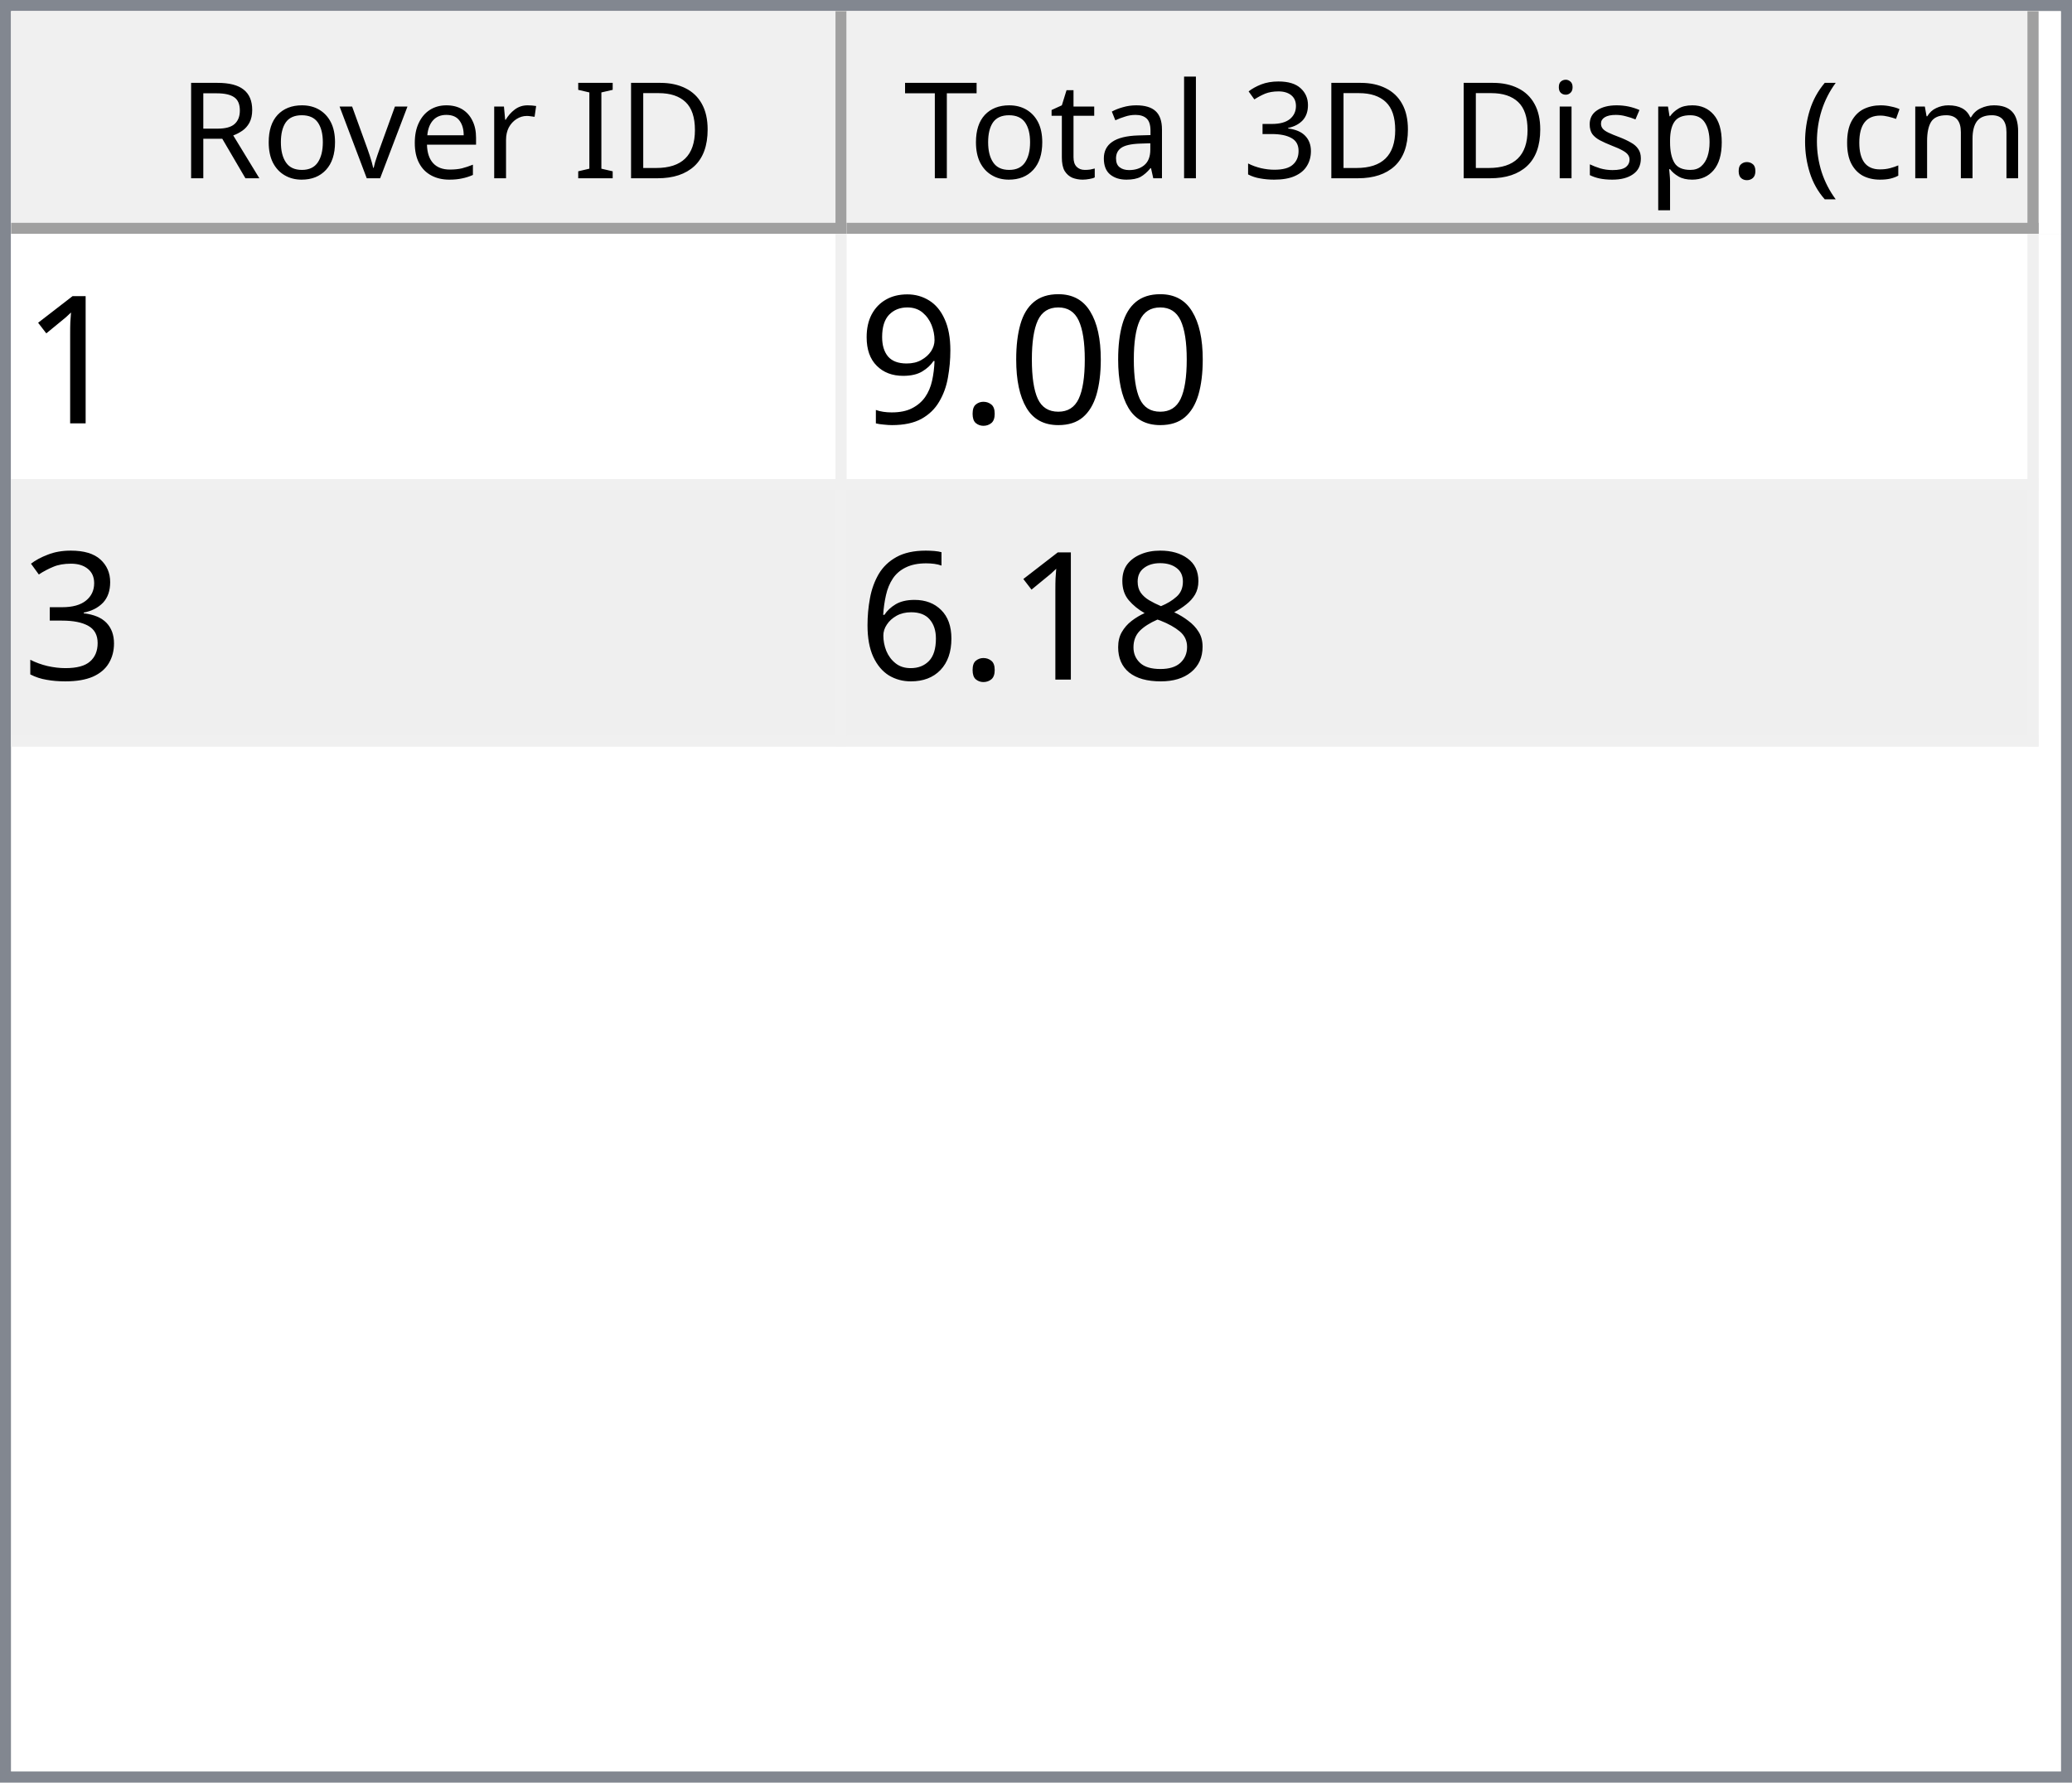
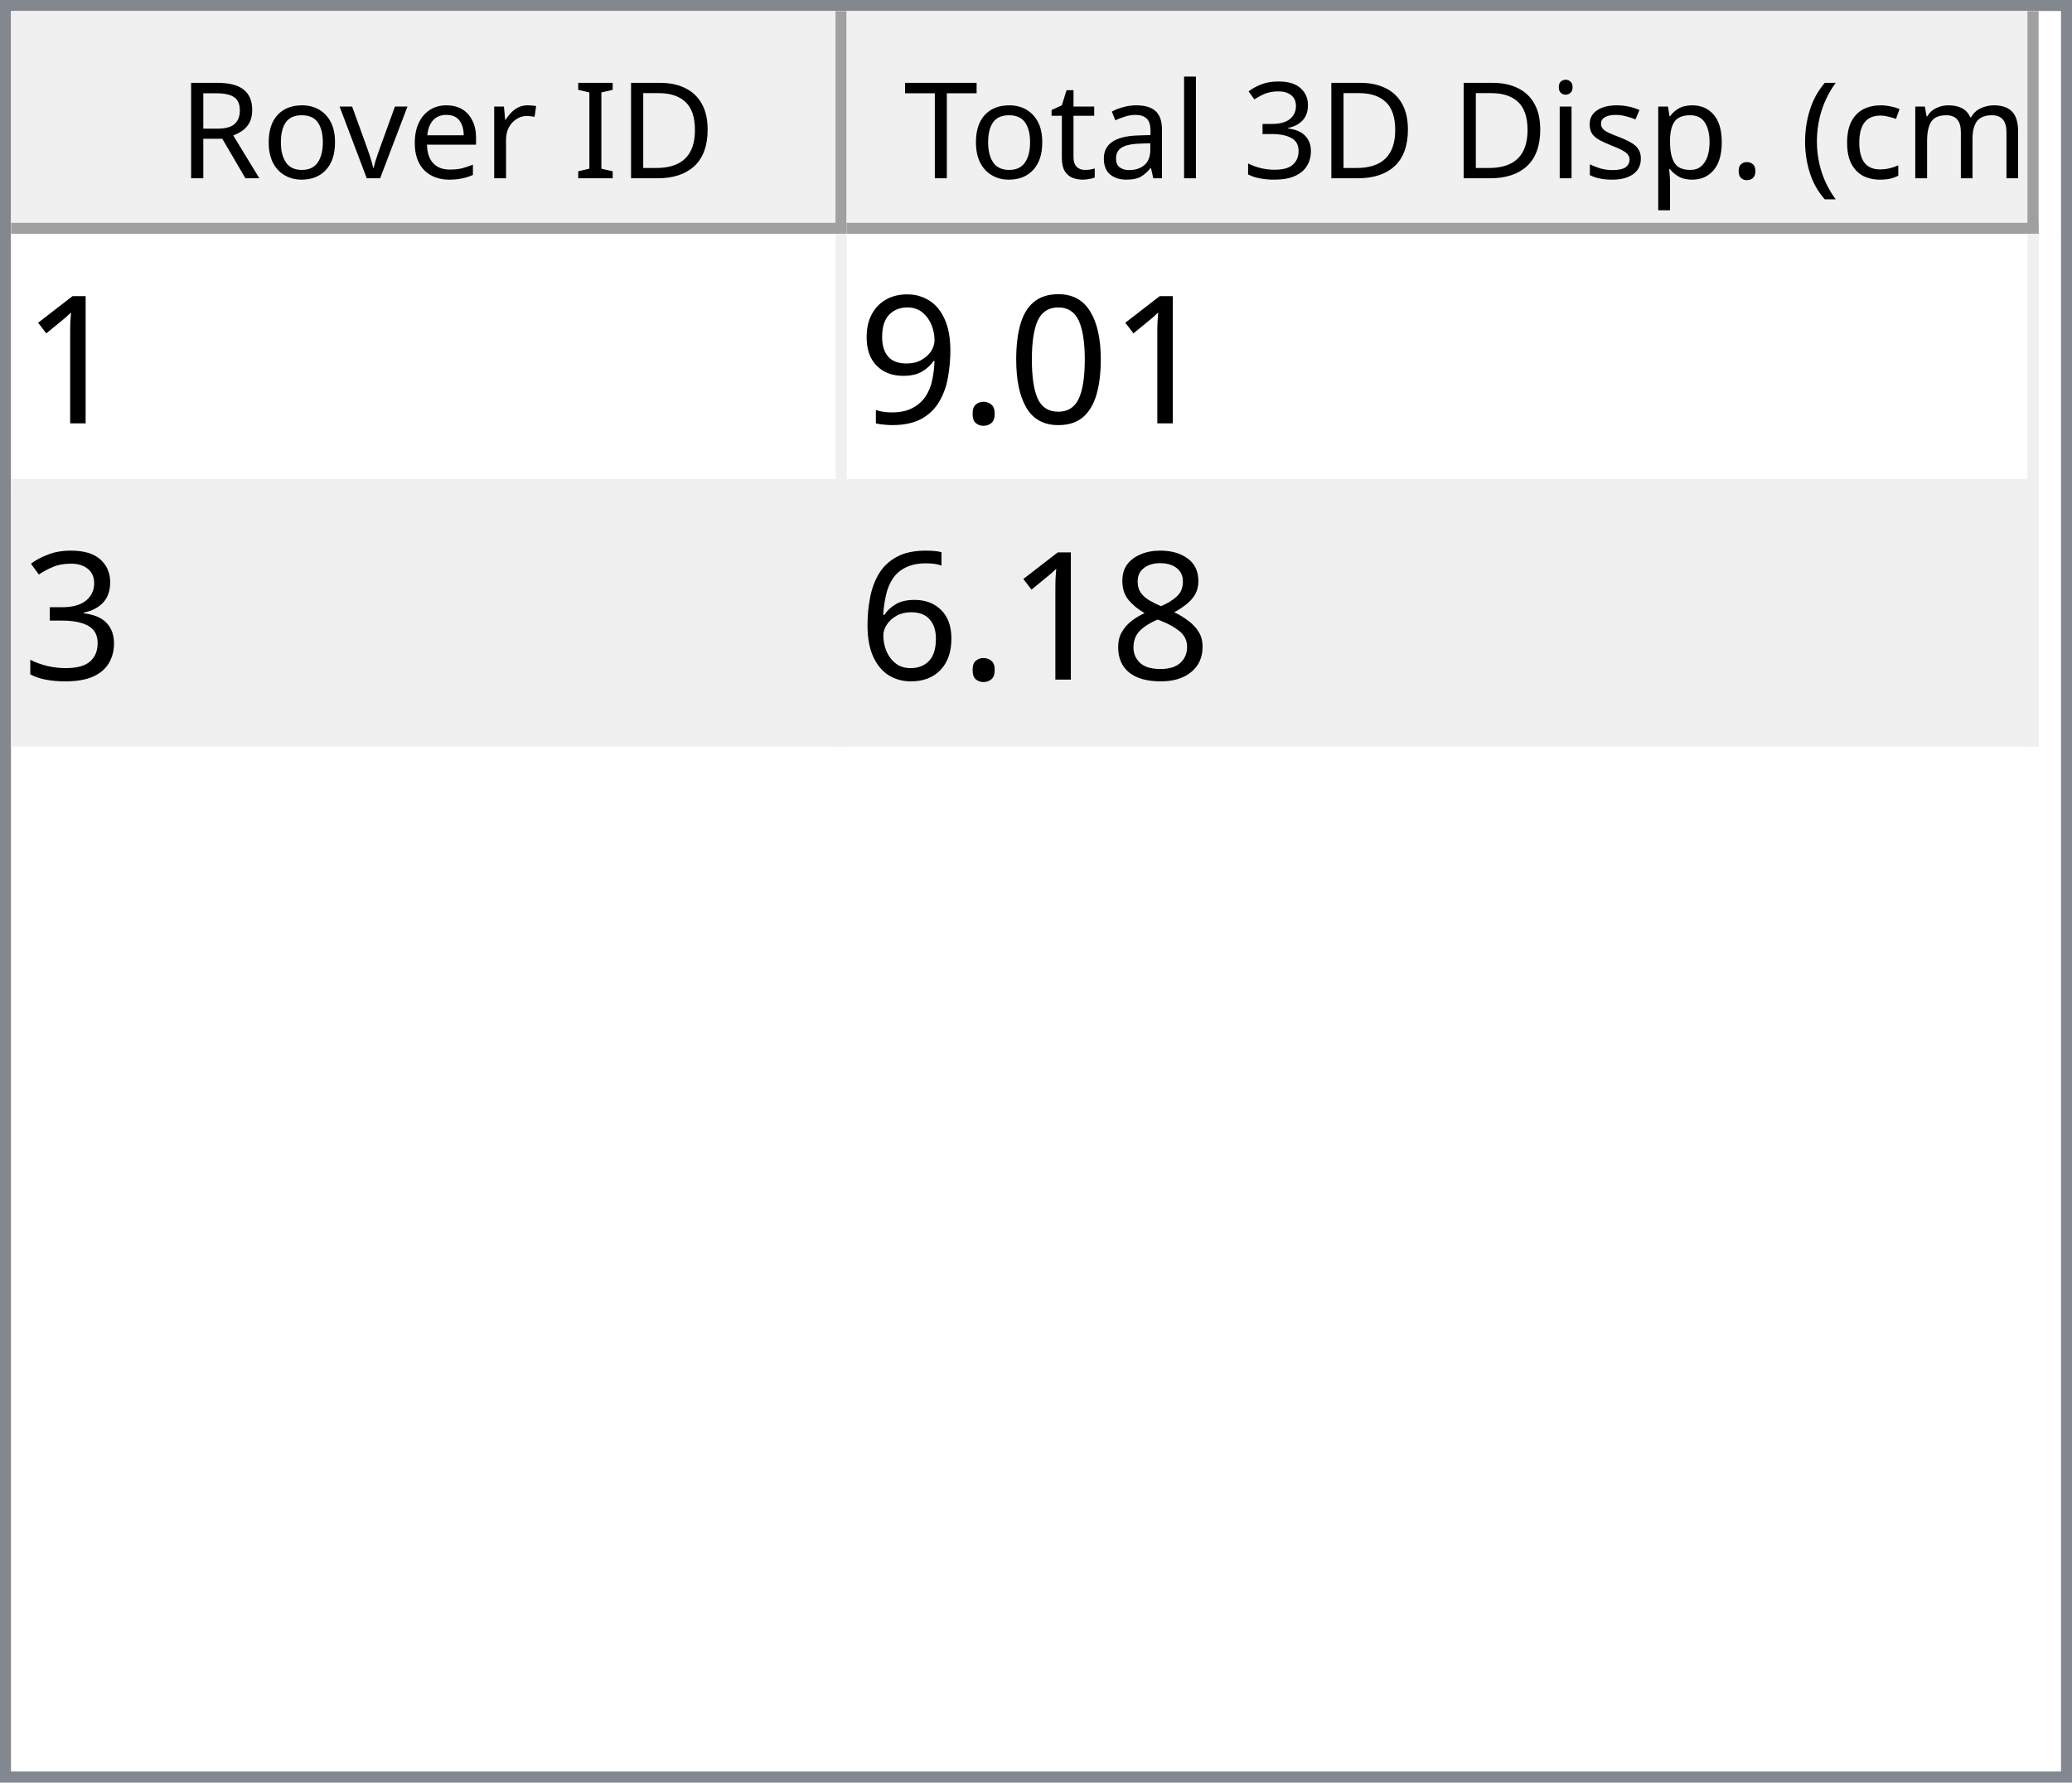
<svg xmlns="http://www.w3.org/2000/svg" style="fill-opacity:1; color-rendering:auto; color-interpolation:auto; text-rendering:auto; stroke:black; stroke-linecap:square; stroke-miterlimit:10; shape-rendering:auto; stroke-opacity:1; fill:black; stroke-dasharray:none; font-weight:normal; stroke-width:1; font-family:'Dialog'; font-style:normal; stroke-linejoin:miter; font-size:12px; stroke-dashoffset:0; image-rendering:auto;" width="186" height="160">
  <defs id="genericDefs" />
  <g>
    <defs id="defs1">
      <clipPath clipPathUnits="userSpaceOnUse" id="clipPath1">
        <path d="M0 0 L186 0 L186 160 L0 160 L0 0 Z" />
      </clipPath>
      <clipPath clipPathUnits="userSpaceOnUse" id="clipPath2">
        <path d="M0 0 L0 160 L186 160 L186 0 Z" />
      </clipPath>
      <clipPath clipPathUnits="userSpaceOnUse" id="clipPath3">
        <path d="M0 0 L0 20 L184 20 L184 0 Z" />
      </clipPath>
      <clipPath clipPathUnits="userSpaceOnUse" id="clipPath4">
        <path d="M0 0 L0 20 L75 20 L75 0 Z" />
      </clipPath>
      <clipPath clipPathUnits="userSpaceOnUse" id="clipPath5">
        <path d="M1 1 L1 19 L74 19 L74 1 Z" />
      </clipPath>
      <clipPath clipPathUnits="userSpaceOnUse" id="clipPath6">
        <path d="M0 0 L0 18 L73 18 L73 0 Z" />
      </clipPath>
      <clipPath clipPathUnits="userSpaceOnUse" id="clipPath7">
        <path d="M-0.5 -0.5 L-0.5 19.5 L74.5 19.5 L74.5 -0.5 Z" />
      </clipPath>
      <clipPath clipPathUnits="userSpaceOnUse" id="clipPath8">
        <path d="M0 0 L0 20 L107 20 L107 0 Z" />
      </clipPath>
      <clipPath clipPathUnits="userSpaceOnUse" id="clipPath9">
        <path d="M1 1 L1 19 L106 19 L106 1 Z" />
      </clipPath>
      <clipPath clipPathUnits="userSpaceOnUse" id="clipPath10">
        <path d="M0 0 L0 18 L105 18 L105 0 Z" />
      </clipPath>
      <clipPath clipPathUnits="userSpaceOnUse" id="clipPath11">
        <path d="M-0.5 -0.5 L-0.5 19.5 L106.5 19.5 L106.5 -0.5 Z" />
      </clipPath>
      <clipPath clipPathUnits="userSpaceOnUse" id="clipPath12">
        <path d="M0 0 L0 138 L184 138 L184 0 Z" />
      </clipPath>
      <clipPath clipPathUnits="userSpaceOnUse" id="clipPath13">
        <path d="M0 0 L0 46 L182 46 L182 0 Z" />
      </clipPath>
      <clipPath clipPathUnits="userSpaceOnUse" id="clipPath14">
        <path d="M-0.5 -0.5 L-0.5 45.5 L181.5 45.5 L181.5 -0.5 Z" />
      </clipPath>
      <clipPath clipPathUnits="userSpaceOnUse" id="clipPath15">
        <path d="M0 0 L0 22 L74 22 L74 0 Z" />
      </clipPath>
      <clipPath clipPathUnits="userSpaceOnUse" id="clipPath16">
        <path d="M0 0 L0 22 L106 22 L106 0 Z" />
      </clipPath>
      <font horiz-adv-x="64.551" id="font1">
        <font-face ascent="107.91" descent="25.098" units-per-em="100" style="font-style:normal; font-family:Segoe UI; font-weight:normal;" />
        <missing-glyph horiz-adv-x="64.551" d="M8.109 0 L8.109 68.266 L56.453 68.266 L56.453 0 L8.109 0 ZM15.328 7.234 L49.219 7.234 L49.219 61.031 L15.328 61.031 L15.328 7.234 Z" />
        <glyph unicode="D" horiz-adv-x="70.117" d="M9.188 0 L9.188 70.016 L28.516 70.016 Q65.531 70.016 65.531 35.891 Q65.531 19.672 55.25 9.836 Q44.969 0 27.734 0 L9.188 0 ZM17.391 62.594 L17.391 7.422 L27.828 7.422 Q41.609 7.422 49.273 14.797 Q56.938 22.172 56.938 35.688 Q56.938 62.594 28.328 62.594 L17.391 62.594 Z" />
        <glyph unicode="I" horiz-adv-x="26.611" d="M17.391 0 L9.188 0 L9.188 70.016 L17.391 70.016 L17.391 0 Z" />
        <glyph unicode=" " horiz-adv-x="27.393" d="" />
        <glyph unicode="r" horiz-adv-x="34.766" d="M34.188 41.891 Q32.078 43.5 28.125 43.5 Q23 43.5 19.555 38.672 Q16.109 33.844 16.109 25.484 L16.109 0 L8.109 0 L8.109 50 L16.109 50 L16.109 39.703 L16.312 39.703 Q18.016 44.969 21.531 47.922 Q25.047 50.875 29.391 50.875 Q32.516 50.875 34.188 50.203 L34.188 41.891 Z" />
        <glyph unicode="e" horiz-adv-x="52.295" d="M48.297 23 L12.984 23 Q13.188 14.656 17.484 10.109 Q21.781 5.562 29.297 5.562 Q37.75 5.562 44.828 11.141 L44.828 3.609 Q38.234 -1.172 27.391 -1.172 Q16.797 -1.172 10.742 5.641 Q4.688 12.453 4.688 24.812 Q4.688 36.469 11.305 43.82 Q17.922 51.172 27.734 51.172 Q37.547 51.172 42.922 44.828 Q48.297 38.484 48.297 27.203 L48.297 23 ZM40.094 29.781 Q40.047 36.719 36.75 40.578 Q33.453 44.438 27.594 44.438 Q21.922 44.438 17.969 40.383 Q14.016 36.328 13.094 29.781 L40.094 29.781 Z" />
        <glyph unicode="v" horiz-adv-x="47.9" d="M47.406 50 L27.484 0 L19.625 0 L0.688 50 L9.469 50 L22.172 13.672 Q23.578 9.672 23.922 6.688 L24.125 6.688 Q24.609 10.453 25.688 13.484 L38.969 50 L47.406 50 Z" />
        <glyph unicode="o" horiz-adv-x="58.594" d="M29 -1.172 Q17.922 -1.172 11.305 5.836 Q4.688 12.844 4.688 24.422 Q4.688 37.016 11.57 44.094 Q18.453 51.172 30.172 51.172 Q41.359 51.172 47.633 44.289 Q53.906 37.406 53.906 25.203 Q53.906 13.234 47.141 6.031 Q40.375 -1.172 29 -1.172 ZM29.594 44.438 Q21.875 44.438 17.383 39.188 Q12.891 33.938 12.891 24.703 Q12.891 15.828 17.43 10.695 Q21.969 5.562 29.594 5.562 Q37.359 5.562 41.531 10.594 Q45.703 15.625 45.703 24.906 Q45.703 34.281 41.531 39.359 Q37.359 44.438 29.594 44.438 Z" />
        <glyph unicode="R" horiz-adv-x="59.814" d="M59.375 0 L49.609 0 L37.891 19.625 Q36.281 22.359 34.766 24.289 Q33.25 26.219 31.664 27.438 Q30.078 28.656 28.25 29.219 Q26.422 29.781 24.125 29.781 L17.391 29.781 L17.391 0 L9.188 0 L9.188 70.016 L30.078 70.016 Q34.672 70.016 38.555 68.867 Q42.438 67.719 45.289 65.375 Q48.141 63.031 49.758 59.547 Q51.375 56.062 51.375 51.375 Q51.375 47.703 50.273 44.656 Q49.172 41.609 47.148 39.211 Q45.125 36.812 42.266 35.133 Q39.406 33.453 35.844 32.516 L35.844 32.328 Q37.594 31.547 38.891 30.547 Q40.188 29.547 41.359 28.18 Q42.531 26.812 43.68 25.078 Q44.828 23.344 46.234 21.047 L59.375 0 ZM17.391 62.594 L17.391 37.203 L28.516 37.203 Q31.594 37.203 34.203 38.133 Q36.812 39.062 38.719 40.797 Q40.625 42.531 41.703 45.047 Q42.781 47.562 42.781 50.688 Q42.781 56.297 39.141 59.445 Q35.5 62.594 28.609 62.594 L17.391 62.594 Z" />
        <glyph unicode=")" horiz-adv-x="30.176" d="M8.297 -15.922 L1.172 -15.922 Q16.406 2.344 16.406 26.812 Q16.406 51.469 1.078 70.016 L8.297 70.016 Q23.531 52.156 23.531 26.703 Q23.531 1.375 8.297 -15.922 Z" />
        <glyph unicode="m" horiz-adv-x="86.133" d="M79.109 0 L71.094 0 L71.094 28.719 Q71.094 37.016 68.531 40.727 Q65.969 44.438 59.906 44.438 Q54.781 44.438 51.195 39.75 Q47.609 35.062 47.609 28.516 L47.609 0 L39.594 0 L39.594 29.688 Q39.594 44.438 28.219 44.438 Q22.953 44.438 19.531 40.016 Q16.109 35.594 16.109 28.516 L16.109 0 L8.109 0 L8.109 50 L16.109 50 L16.109 42.094 L16.312 42.094 Q21.625 51.172 31.844 51.172 Q36.969 51.172 40.773 48.312 Q44.578 45.453 46 40.828 Q51.562 51.172 62.594 51.172 Q79.109 51.172 79.109 30.812 L79.109 0 Z" />
        <glyph unicode="c" horiz-adv-x="46.191" d="M42.188 2.297 Q36.422 -1.172 28.516 -1.172 Q17.828 -1.172 11.258 5.789 Q4.688 12.75 4.688 23.828 Q4.688 36.188 11.766 43.68 Q18.844 51.172 30.672 51.172 Q37.25 51.172 42.281 48.734 L42.281 40.531 Q36.719 44.438 30.375 44.438 Q22.703 44.438 17.797 38.945 Q12.891 33.453 12.891 24.516 Q12.891 15.719 17.508 10.641 Q22.125 5.562 29.891 5.562 Q36.422 5.562 42.188 9.906 L42.188 2.297 Z" />
        <glyph unicode="(" horiz-adv-x="30.176" d="M29.109 -15.922 L21.969 -15.922 Q6.844 1.375 6.844 26.703 Q6.844 52.156 21.969 70.016 L29.203 70.016 Q13.875 51.469 13.875 26.812 Q13.875 2.344 29.109 -15.922 Z" />
        <glyph unicode="." horiz-adv-x="21.68" d="M10.891 -1.078 Q8.641 -1.078 7.055 0.539 Q5.469 2.156 5.469 4.391 Q5.469 6.641 7.055 8.273 Q8.641 9.906 10.891 9.906 Q13.188 9.906 14.797 8.273 Q16.406 6.641 16.406 4.391 Q16.406 2.156 14.797 0.539 Q13.188 -1.078 10.891 -1.078 Z" />
        <glyph unicode="p" horiz-adv-x="58.789" d="M16.312 7.234 L16.109 7.234 L16.109 -23 L8.109 -23 L8.109 50 L16.109 50 L16.109 41.219 L16.312 41.219 Q22.219 51.172 33.594 51.172 Q43.266 51.172 48.688 44.461 Q54.109 37.75 54.109 26.469 Q54.109 13.922 48 6.375 Q41.891 -1.172 31.297 -1.172 Q21.578 -1.172 16.312 7.234 ZM16.109 27.391 L16.109 20.406 Q16.109 14.203 20.141 9.883 Q24.172 5.562 30.375 5.562 Q37.641 5.562 41.773 11.133 Q45.906 16.703 45.906 26.609 Q45.906 34.969 42.047 39.703 Q38.188 44.438 31.594 44.438 Q24.609 44.438 20.359 39.578 Q16.109 34.719 16.109 27.391 Z" />
        <glyph unicode="s" horiz-adv-x="42.432" d="M5.078 1.812 L5.078 10.406 Q11.625 5.562 19.484 5.562 Q30.031 5.562 30.031 12.594 Q30.031 14.594 29.125 15.992 Q28.219 17.391 26.68 18.461 Q25.141 19.531 23.07 20.383 Q21 21.234 18.609 22.172 Q15.281 23.484 12.766 24.828 Q10.25 26.172 8.57 27.859 Q6.891 29.547 6.031 31.695 Q5.172 33.844 5.172 36.719 Q5.172 40.234 6.789 42.945 Q8.406 45.656 11.086 47.484 Q13.766 49.312 17.211 50.242 Q20.656 51.172 24.312 51.172 Q30.812 51.172 35.938 48.922 L35.938 40.828 Q30.422 44.438 23.25 44.438 Q21 44.438 19.195 43.922 Q17.391 43.406 16.094 42.477 Q14.797 41.547 14.086 40.258 Q13.375 38.969 13.375 37.406 Q13.375 35.453 14.086 34.133 Q14.797 32.812 16.164 31.789 Q17.531 30.766 19.484 29.938 Q21.438 29.109 23.922 28.125 Q27.25 26.859 29.883 25.516 Q32.516 24.172 34.375 22.484 Q36.234 20.797 37.234 18.602 Q38.234 16.406 38.234 13.375 Q38.234 9.672 36.602 6.938 Q34.969 4.203 32.234 2.398 Q29.5 0.594 25.93 -0.289 Q22.359 -1.172 18.453 -1.172 Q10.75 -1.172 5.078 1.812 Z" />
        <glyph unicode="i" horiz-adv-x="24.219" d="M12.203 62.703 Q10.062 62.703 8.547 64.164 Q7.031 65.625 7.031 67.875 Q7.031 70.125 8.547 71.609 Q10.062 73.094 12.203 73.094 Q14.406 73.094 15.945 71.609 Q17.484 70.125 17.484 67.875 Q17.484 65.719 15.945 64.211 Q14.406 62.703 12.203 62.703 ZM16.109 0 L8.109 0 L8.109 50 L16.109 50 L16.109 0 Z" />
        <glyph unicode="3" horiz-adv-x="53.906" d="M46.531 19.828 Q46.531 15.094 44.75 11.211 Q42.969 7.328 39.719 4.57 Q36.469 1.812 31.93 0.297 Q27.391 -1.219 21.922 -1.219 Q11.922 -1.219 6 2.594 L6 11.188 Q13.094 5.609 22.219 5.609 Q25.875 5.609 28.828 6.539 Q31.781 7.469 33.906 9.227 Q36.031 10.984 37.18 13.477 Q38.328 15.969 38.328 19.094 Q38.328 32.812 18.797 32.812 L12.984 32.812 L12.984 39.594 L18.5 39.594 Q35.797 39.594 35.797 52.484 Q35.797 64.406 22.609 64.406 Q15.188 64.406 8.688 59.422 L8.688 67.188 Q15.375 71.188 24.609 71.188 Q29 71.188 32.57 69.969 Q36.141 68.75 38.68 66.555 Q41.219 64.359 42.609 61.281 Q44 58.203 44 54.5 Q44 40.672 30.031 36.719 L30.031 36.531 Q33.594 36.141 36.625 34.797 Q39.656 33.453 41.852 31.305 Q44.047 29.156 45.289 26.25 Q46.531 23.344 46.531 19.828 Z" />
        <glyph unicode="l" horiz-adv-x="24.219" d="M16.109 0 L8.109 0 L8.109 74.031 L16.109 74.031 L16.109 0 Z" />
        <glyph unicode="a" horiz-adv-x="50.879" d="M43.891 0 L35.891 0 L35.891 7.812 L35.688 7.812 Q30.469 -1.172 20.312 -1.172 Q12.844 -1.172 8.617 2.781 Q4.391 6.734 4.391 13.281 Q4.391 27.297 20.906 29.594 L35.891 31.688 Q35.891 44.438 25.594 44.438 Q16.547 44.438 9.281 38.281 L9.281 46.484 Q16.656 51.172 26.266 51.172 Q43.891 51.172 43.891 32.516 L43.891 0 ZM35.891 25.297 L23.828 23.641 Q18.266 22.859 15.43 20.875 Q12.594 18.891 12.594 13.875 Q12.594 10.203 15.211 7.883 Q17.828 5.562 22.172 5.562 Q28.125 5.562 32.008 9.742 Q35.891 13.922 35.891 20.312 L35.891 25.297 Z" />
        <glyph unicode="t" horiz-adv-x="33.887" d="M31.297 0.484 Q28.469 -1.078 23.828 -1.078 Q10.688 -1.078 10.688 13.578 L10.688 43.172 L2.094 43.172 L2.094 50 L10.688 50 L10.688 62.203 L18.703 64.797 L18.703 50 L31.297 50 L31.297 43.172 L18.703 43.172 L18.703 14.984 Q18.703 9.969 20.414 7.82 Q22.125 5.672 26.078 5.672 Q29.109 5.672 31.297 7.328 L31.297 0.484 Z" />
        <glyph unicode="T" horiz-adv-x="52.393" d="M50.594 62.594 L30.375 62.594 L30.375 0 L22.172 0 L22.172 62.594 L2 62.594 L2 70.016 L50.594 70.016 L50.594 62.594 Z" />
      </font>
      <font horiz-adv-x="75.0" id="font2">
        <font-face ascent="100.537" descent="21.973" units-per-em="100" style="font-style:normal; font-family:sans-serif; font-weight:normal;" />
        <missing-glyph horiz-adv-x="75.0" d="M12.5 0 L12.5 62.5 L62.5 62.5 L62.5 0 L12.5 0 ZM14.062 1.562 L60.938 1.562 L60.938 60.938 L14.062 60.938 L14.062 1.562 Z" />
        <glyph unicode="1" horiz-adv-x="55.615" d="M37.25 0 L28.469 0 L28.469 56 Q25.297 52.984 20.141 49.953 Q14.984 46.922 10.891 45.406 L10.891 53.906 Q18.266 57.375 23.781 62.305 Q29.297 67.234 31.594 71.875 L37.25 71.875 L37.25 0 Z" />
        <glyph unicode="0" horiz-adv-x="55.615" d="M4.156 35.297 Q4.156 48 6.766 55.742 Q9.375 63.484 14.523 67.68 Q19.672 71.875 27.484 71.875 Q33.25 71.875 37.594 69.555 Q41.938 67.234 44.773 62.867 Q47.609 58.5 49.219 52.227 Q50.828 45.953 50.828 35.297 Q50.828 22.703 48.242 14.969 Q45.656 7.234 40.508 3.008 Q35.359 -1.219 27.484 -1.219 Q17.141 -1.219 11.234 6.203 Q4.156 15.141 4.156 35.297 ZM13.188 35.297 Q13.188 17.672 17.312 11.836 Q21.438 6 27.484 6 Q33.547 6 37.672 11.859 Q41.797 17.719 41.797 35.297 Q41.797 52.984 37.672 58.789 Q33.547 64.594 27.391 64.594 Q21.344 64.594 17.719 59.469 Q13.188 52.938 13.188 35.297 Z" />
        <glyph unicode="." horiz-adv-x="27.783" d="M9.078 0 L9.078 10.016 L19.094 10.016 L19.094 0 L9.078 0 Z" />
        <glyph unicode="9" horiz-adv-x="55.615" d="M5.469 16.547 L13.922 17.328 Q14.984 11.375 18.016 8.688 Q21.047 6 25.781 6 Q29.828 6 32.883 7.859 Q35.938 9.719 37.891 12.82 Q39.844 15.922 41.164 21.195 Q42.484 26.469 42.484 31.938 Q42.484 32.516 42.438 33.688 Q39.797 29.5 35.234 26.883 Q30.672 24.266 25.344 24.266 Q16.453 24.266 10.305 30.711 Q4.156 37.156 4.156 47.703 Q4.156 58.594 10.578 65.234 Q17 71.875 26.656 71.875 Q33.641 71.875 39.43 68.117 Q45.219 64.359 48.219 57.398 Q51.219 50.438 51.219 37.25 Q51.219 23.531 48.242 15.406 Q45.266 7.281 39.383 3.031 Q33.5 -1.219 25.594 -1.219 Q17.188 -1.219 11.867 3.445 Q6.547 8.109 5.469 16.547 ZM41.453 48.141 Q41.453 55.719 37.43 60.156 Q33.406 64.594 27.734 64.594 Q21.875 64.594 17.531 59.812 Q13.188 55.031 13.188 47.406 Q13.188 40.578 17.312 36.305 Q21.438 32.031 27.484 32.031 Q33.594 32.031 37.523 36.305 Q41.453 40.578 41.453 48.141 Z" />
        <glyph unicode="3" horiz-adv-x="55.615" d="M4.203 18.891 L12.984 20.062 Q14.5 12.594 18.141 9.297 Q21.781 6 27 6 Q33.203 6 37.477 10.297 Q41.75 14.594 41.75 20.953 Q41.75 27 37.797 30.93 Q33.844 34.859 27.734 34.859 Q25.25 34.859 21.531 33.891 L22.516 41.609 Q23.391 41.5 23.922 41.5 Q29.547 41.5 34.039 44.43 Q38.531 47.359 38.531 53.469 Q38.531 58.297 35.258 61.477 Q31.984 64.656 26.812 64.656 Q21.688 64.656 18.266 61.43 Q14.844 58.203 13.875 51.766 L5.078 53.328 Q6.688 62.156 12.398 67.016 Q18.109 71.875 26.609 71.875 Q32.469 71.875 37.398 69.359 Q42.328 66.844 44.945 62.5 Q47.562 58.156 47.562 53.266 Q47.562 48.641 45.07 44.828 Q42.578 41.016 37.703 38.766 Q44.047 37.312 47.562 32.695 Q51.078 28.078 51.078 21.141 Q51.078 11.766 44.242 5.25 Q37.406 -1.266 26.953 -1.266 Q17.531 -1.266 11.305 4.352 Q5.078 9.969 4.203 18.891 Z" />
        <glyph unicode="8" horiz-adv-x="55.615" d="M17.672 38.812 Q12.203 40.828 9.57 44.539 Q6.938 48.25 6.938 53.422 Q6.938 61.234 12.555 66.555 Q18.172 71.875 27.484 71.875 Q36.859 71.875 42.578 66.43 Q48.297 60.984 48.297 53.172 Q48.297 48.188 45.68 44.508 Q43.062 40.828 37.75 38.812 Q44.344 36.672 47.781 31.883 Q51.219 27.094 51.219 20.453 Q51.219 11.281 44.727 5.031 Q38.234 -1.219 27.641 -1.219 Q17.047 -1.219 10.547 5.055 Q4.047 11.328 4.047 20.703 Q4.047 27.688 7.594 32.398 Q11.141 37.109 17.672 38.812 ZM15.922 53.719 Q15.922 48.641 19.195 45.414 Q22.469 42.188 27.688 42.188 Q32.766 42.188 36.016 45.383 Q39.266 48.578 39.266 53.219 Q39.266 58.062 35.914 61.359 Q32.562 64.656 27.594 64.656 Q22.562 64.656 19.242 61.43 Q15.922 58.203 15.922 53.719 ZM13.094 20.656 Q13.094 16.891 14.875 13.375 Q16.656 9.859 20.172 7.93 Q23.688 6 27.734 6 Q34.031 6 38.133 10.055 Q42.234 14.109 42.234 20.359 Q42.234 26.703 38.016 30.859 Q33.797 35.016 27.438 35.016 Q21.234 35.016 17.164 30.914 Q13.094 26.812 13.094 20.656 Z" />
        <glyph unicode="6" horiz-adv-x="55.615" d="M49.75 54.047 L41.016 53.375 Q39.844 58.547 37.703 60.891 Q34.125 64.656 28.906 64.656 Q24.703 64.656 21.531 62.312 Q17.391 59.281 14.992 53.469 Q12.594 47.656 12.5 36.922 Q15.672 41.75 20.266 44.094 Q24.859 46.438 29.891 46.438 Q38.672 46.438 44.852 39.969 Q51.031 33.5 51.031 23.25 Q51.031 16.5 48.125 10.719 Q45.219 4.938 40.141 1.859 Q35.062 -1.219 28.609 -1.219 Q17.625 -1.219 10.695 6.859 Q3.766 14.938 3.766 33.5 Q3.766 54.25 11.422 63.672 Q18.109 71.875 29.438 71.875 Q37.891 71.875 43.289 67.141 Q48.688 62.406 49.75 54.047 ZM13.875 23.188 Q13.875 18.656 15.797 14.508 Q17.719 10.359 21.188 8.18 Q24.656 6 28.469 6 Q34.031 6 38.039 10.492 Q42.047 14.984 42.047 22.703 Q42.047 30.125 38.086 34.398 Q34.125 38.672 28.125 38.672 Q22.172 38.672 18.023 34.398 Q13.875 30.125 13.875 23.188 Z" />
      </font>
    </defs>
    <g style="fill:white; stroke:white;">
      <rect x="0" y="0" width="186" style="clip-path:url(#clipPath1); stroke:none;" height="160" />
    </g>
    <g style="fill:white; text-rendering:optimizeSpeed; color-rendering:optimizeSpeed; image-rendering:optimizeSpeed; shape-rendering:crispEdges; stroke:white; color-interpolation:sRGB;">
      <rect x="0" width="186" height="160" y="0" style="stroke:none;" />
      <path style="stroke:none;" d="M0 160 L186 160 L186 0 L0 0 Z" />
    </g>
    <g style="fill:rgb(240,240,240); font-family:'Segoe UI'; stroke:rgb(240,240,240);">
      <rect x="0" y="0" width="186" style="clip-path:url(#clipPath2); stroke:none;" height="160" />
    </g>
    <g style="fill:rgb(130,135,144); font-family:'Segoe UI'; stroke:rgb(130,135,144);">
      <path d="M0 0 L186 0 L186 160 L0 160 L0 0 ZM1 1 L185 1 L185 159 L1 159 L1 1 Z" style="fill-rule:evenodd; clip-path:url(#clipPath2); stroke:none;" />
    </g>
    <g style="fill:white; font-family:'Segoe UI'; stroke:white;" transform="translate(1,1)">
      <rect x="0" y="0" width="184" style="clip-path:url(#clipPath3); stroke:none;" height="20" />
    </g>
    <g style="fill:rgb(240,240,240); font-family:'Segoe UI'; stroke:rgb(240,240,240);" transform="translate(1,1)">
      <rect x="0" y="0" width="75" style="clip-path:url(#clipPath4); stroke:none;" height="20" />
    </g>
    <g style="font-family:'Segoe UI';" transform="translate(2,2)">
      <text x="14" xml:space="preserve" y="14" style="clip-path:url(#clipPath6); stroke:none;">Rover ID</text>
    </g>
    <g style="fill:rgb(160,160,160); font-family:'Segoe UI'; stroke:rgb(160,160,160); stroke-linejoin:bevel;" transform="translate(1.5,1.5)">
      <line x1="74" x2="74" y1="0" style="fill:none; clip-path:url(#clipPath7);" y2="19" />
    </g>
    <g style="fill:rgb(160,160,160); font-family:'Segoe UI'; stroke:rgb(160,160,160); stroke-linejoin:bevel;" transform="matrix(1,0,0,1,1,1) translate(0.5,0.5)">
      <line x1="0" x2="74" y1="19" style="fill:none; clip-path:url(#clipPath7);" y2="19" />
    </g>
    <g style="fill:rgb(240,240,240); font-family:'Segoe UI'; stroke:rgb(240,240,240);" transform="translate(76,1)">
      <rect x="0" y="0" width="107" style="clip-path:url(#clipPath8); stroke:none;" height="20" />
    </g>
    <g style="font-family:'Segoe UI';" transform="translate(77,2)">
      <text x="1" xml:space="preserve" y="14" style="clip-path:url(#clipPath10); stroke:none;"> Total 3D Disp. (cm)</text>
    </g>
    <g style="fill:rgb(160,160,160); font-family:'Segoe UI'; stroke:rgb(160,160,160); stroke-linejoin:bevel;" transform="translate(76.5,1.5)">
      <line x1="106" x2="106" y1="0" style="fill:none; clip-path:url(#clipPath11);" y2="19" />
    </g>
    <g style="fill:rgb(160,160,160); font-family:'Segoe UI'; stroke:rgb(160,160,160); stroke-linejoin:bevel;" transform="matrix(1,0,0,1,76,1) translate(0.5,0.5)">
      <line x1="0" x2="106" y1="19" style="fill:none; clip-path:url(#clipPath11);" y2="19" />
    </g>
    <g style="fill:white; font-family:'Segoe UI'; stroke:white;" transform="translate(1,21)">
      <rect x="0" y="0" width="184" style="clip-path:url(#clipPath12); stroke:none;" height="138" />
    </g>
    <g style="fill:rgb(240,240,240); font-size:16px; font-family:sans-serif; stroke:rgb(240,240,240);" transform="translate(1,21)">
      <rect x="0" y="0" width="182" style="clip-path:url(#clipPath13); stroke:none;" height="46" />
      <line transform="translate(0.5,0.5)" x1="0" x2="181" y1="22" style="clip-path:url(#clipPath14); fill:none; stroke-linejoin:bevel;" y2="22" />
    </g>
    <g transform="matrix(1,0,0,1,1,21) translate(0.5,0.5)" style="fill:rgb(240,240,240); font-size:16px; font-family:sans-serif; stroke:rgb(240,240,240); stroke-linejoin:bevel;">
      <line x1="0" x2="181" y1="45" style="fill:none; clip-path:url(#clipPath14);" y2="45" />
    </g>
    <g transform="matrix(1,0,0,1,1,21) translate(0.5,0.5)" style="fill:rgb(240,240,240); font-size:16px; font-family:sans-serif; stroke:rgb(240,240,240); stroke-linejoin:bevel;">
      <line x1="74" x2="74" y1="0" style="fill:none; clip-path:url(#clipPath14);" y2="45" />
    </g>
    <g transform="matrix(1,0,0,1,1,21) translate(0.5,0.5)" style="fill:rgb(240,240,240); font-size:16px; font-family:sans-serif; stroke:rgb(240,240,240); stroke-linejoin:bevel;">
      <line x1="181" x2="181" y1="0" style="fill:none; clip-path:url(#clipPath14);" y2="45" />
    </g>
    <g style="fill:white; font-size:16px; font-family:sans-serif; stroke:white;" transform="matrix(1,0,0,1,1,21)">
      <rect x="0" y="0" width="74" style="clip-path:url(#clipPath15); stroke:none;" height="22" />
      <text x="1" y="17" style="fill:black; clip-path:url(#clipPath15); stroke:none;" xml:space="preserve">1</text>
    </g>
    <g style="fill:white; font-size:16px; font-family:sans-serif; stroke:white;" transform="matrix(1,0,0,1,1,21) translate(75,0)">
      <rect x="0" y="0" width="106" style="clip-path:url(#clipPath16); stroke:none;" height="22" />
-       <text x="1" y="17" style="fill:black; clip-path:url(#clipPath16); stroke:none;" xml:space="preserve">9.00</text>
+       <text x="1" y="17" style="fill:black; clip-path:url(#clipPath16); stroke:none;" xml:space="preserve">9.01</text>
    </g>
    <g style="fill:rgb(239,239,239); font-size:16px; font-family:sans-serif; stroke:rgb(239,239,239);" transform="matrix(1,0,0,1,1,21) translate(0,23)">
      <rect x="0" y="0" width="74" style="clip-path:url(#clipPath15); stroke:none;" height="22" />
      <text x="1" y="17" style="fill:black; clip-path:url(#clipPath15); stroke:none;" xml:space="preserve">3</text>
    </g>
    <g style="fill:rgb(239,239,239); font-size:16px; font-family:sans-serif; stroke:rgb(239,239,239);" transform="matrix(1,0,0,1,1,21) translate(75,23)">
      <rect x="0" y="0" width="106" style="clip-path:url(#clipPath16); stroke:none;" height="22" />
      <text x="1" y="17" style="fill:black; clip-path:url(#clipPath16); stroke:none;" xml:space="preserve">6.18</text>
    </g>
  </g>
</svg>
